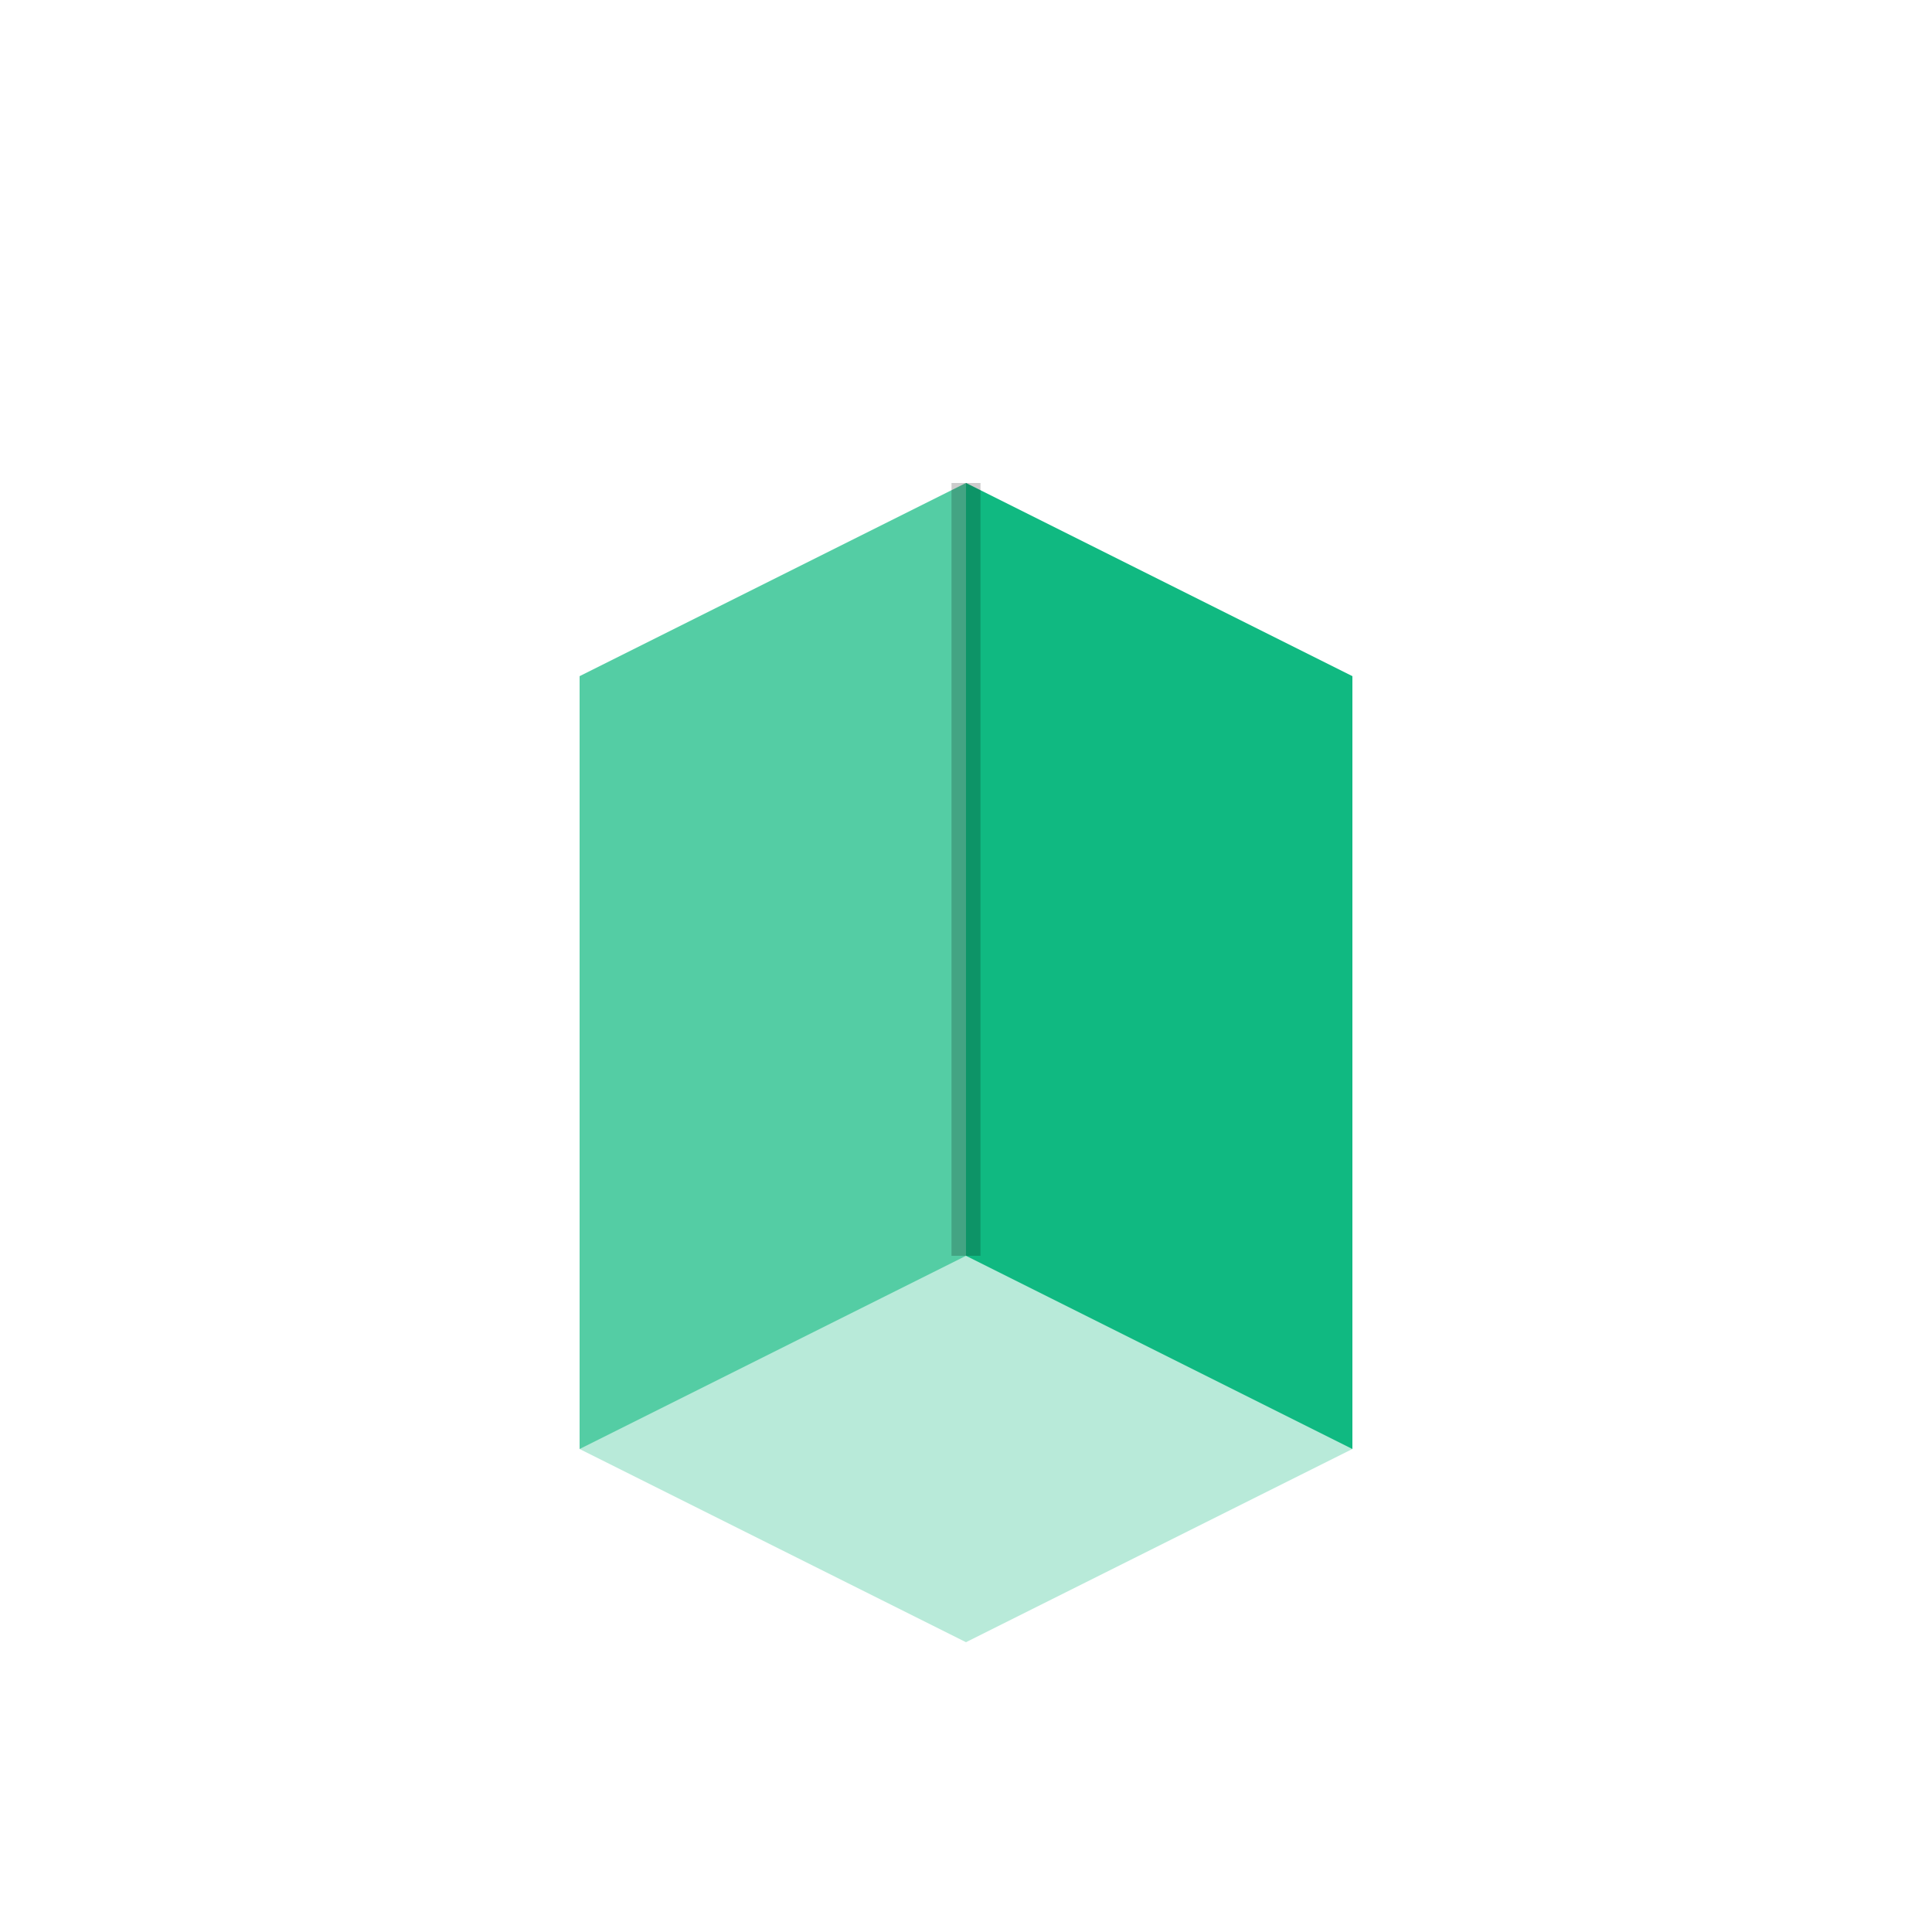
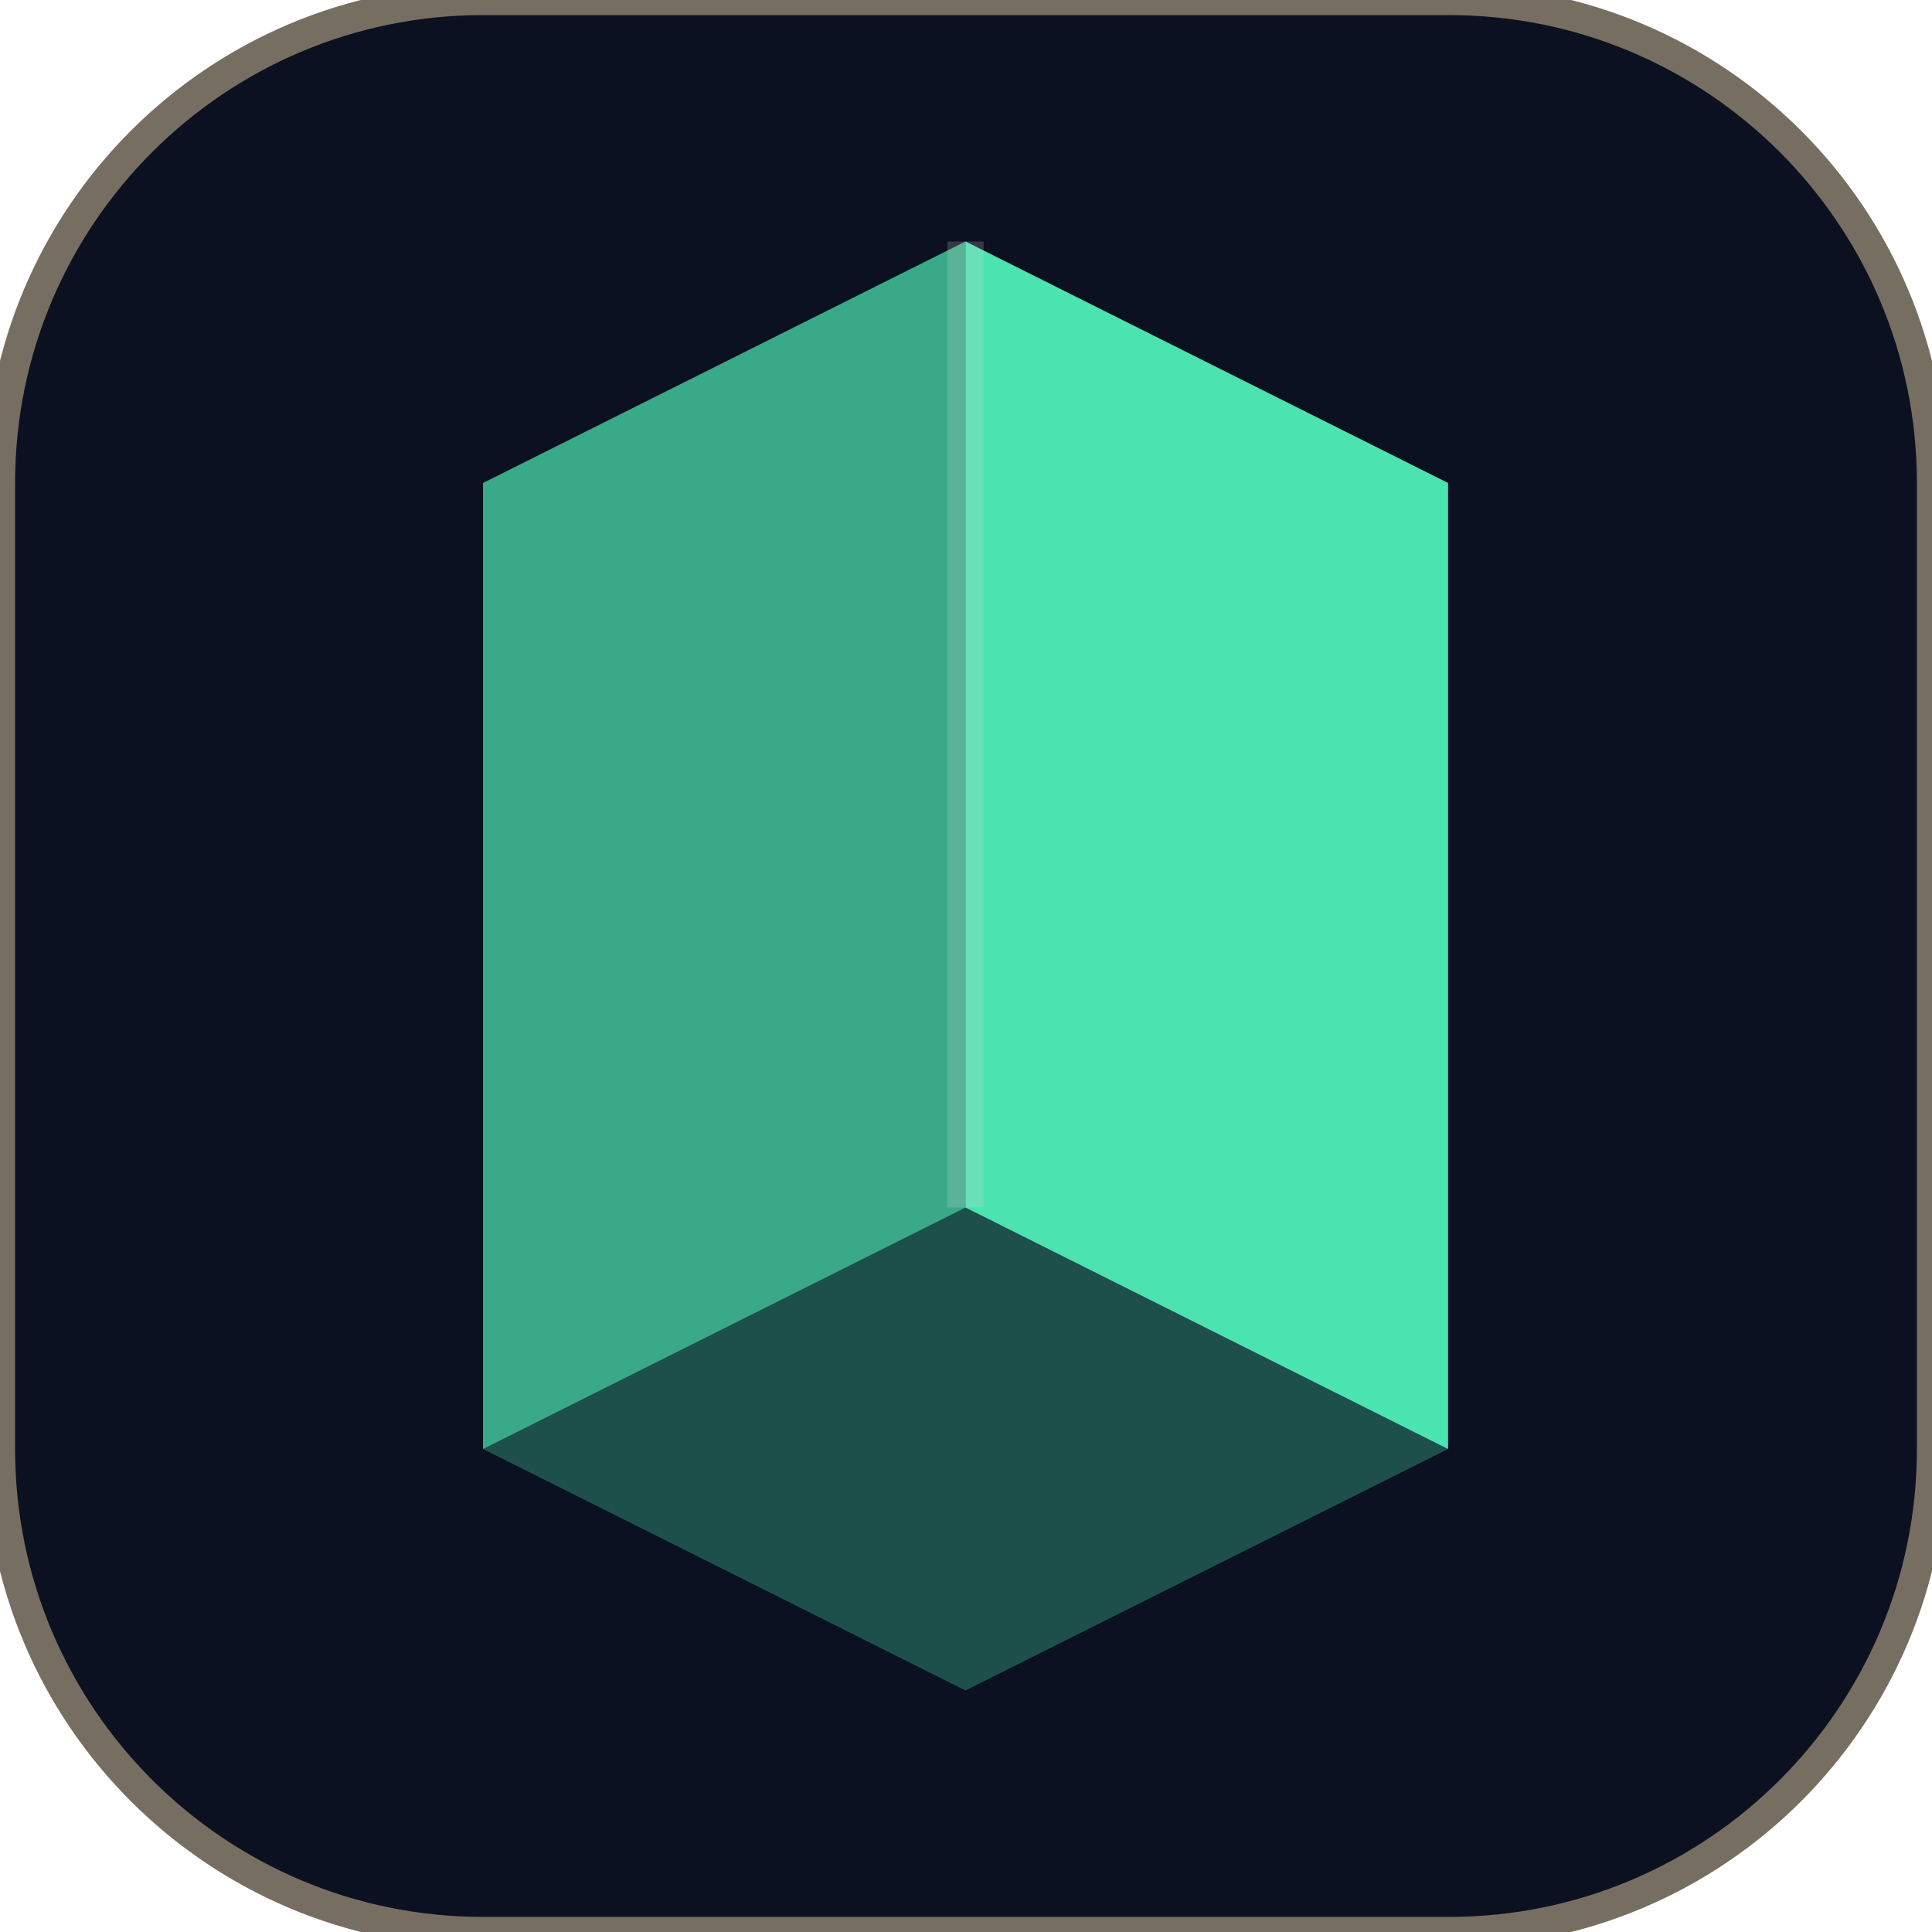
- <svg xmlns="http://www.w3.org/2000/svg" width="32" height="32" viewBox="0 0 100 100" fill="none">
-   <path d="M30 35 L50 25 L70 35 L70 75 L50 85 L30 75 Z" fill="#10B981" opacity="0.3" />
-   <path d="M30 35 L50 25 L50 65 L30 75 Z" fill="#10B981" opacity="0.6" />
-   <path d="M50 25 L70 35 L70 75 L50 65 Z" fill="#10B981" />
-   <path d="M50 25 L50 65" stroke="rgba(0,0,0,0.2)" stroke-width="1.5" />
+ <svg xmlns="http://www.w3.org/2000/svg" width="64" height="64" viewBox="0 0 64 64" role="img" aria-label="PolySimulator favicon (dark)">
+   <rect width="64" height="64" rx="16" fill="#0B1120" stroke="#776E62" stroke-width="1" />
+   <g transform="translate(16 8)">
+     <path opacity="0.3" d="M0 8L15.984 0L31.968 8V40L15.984 48L0 40V8Z" fill="#4BE4B1" />
+     <path opacity="0.6" d="M0 8L15.984 0V32L0 40V8Z" fill="#4BE4B1" />
+     <path d="M15.984 0L31.968 8V40L15.984 32V0Z" fill="#4BE4B1" />
+     <path d="M15.984 0V32" stroke="#DCDBD8" stroke-opacity="0.2" stroke-width="1.2" />
+   </g>
</svg>
